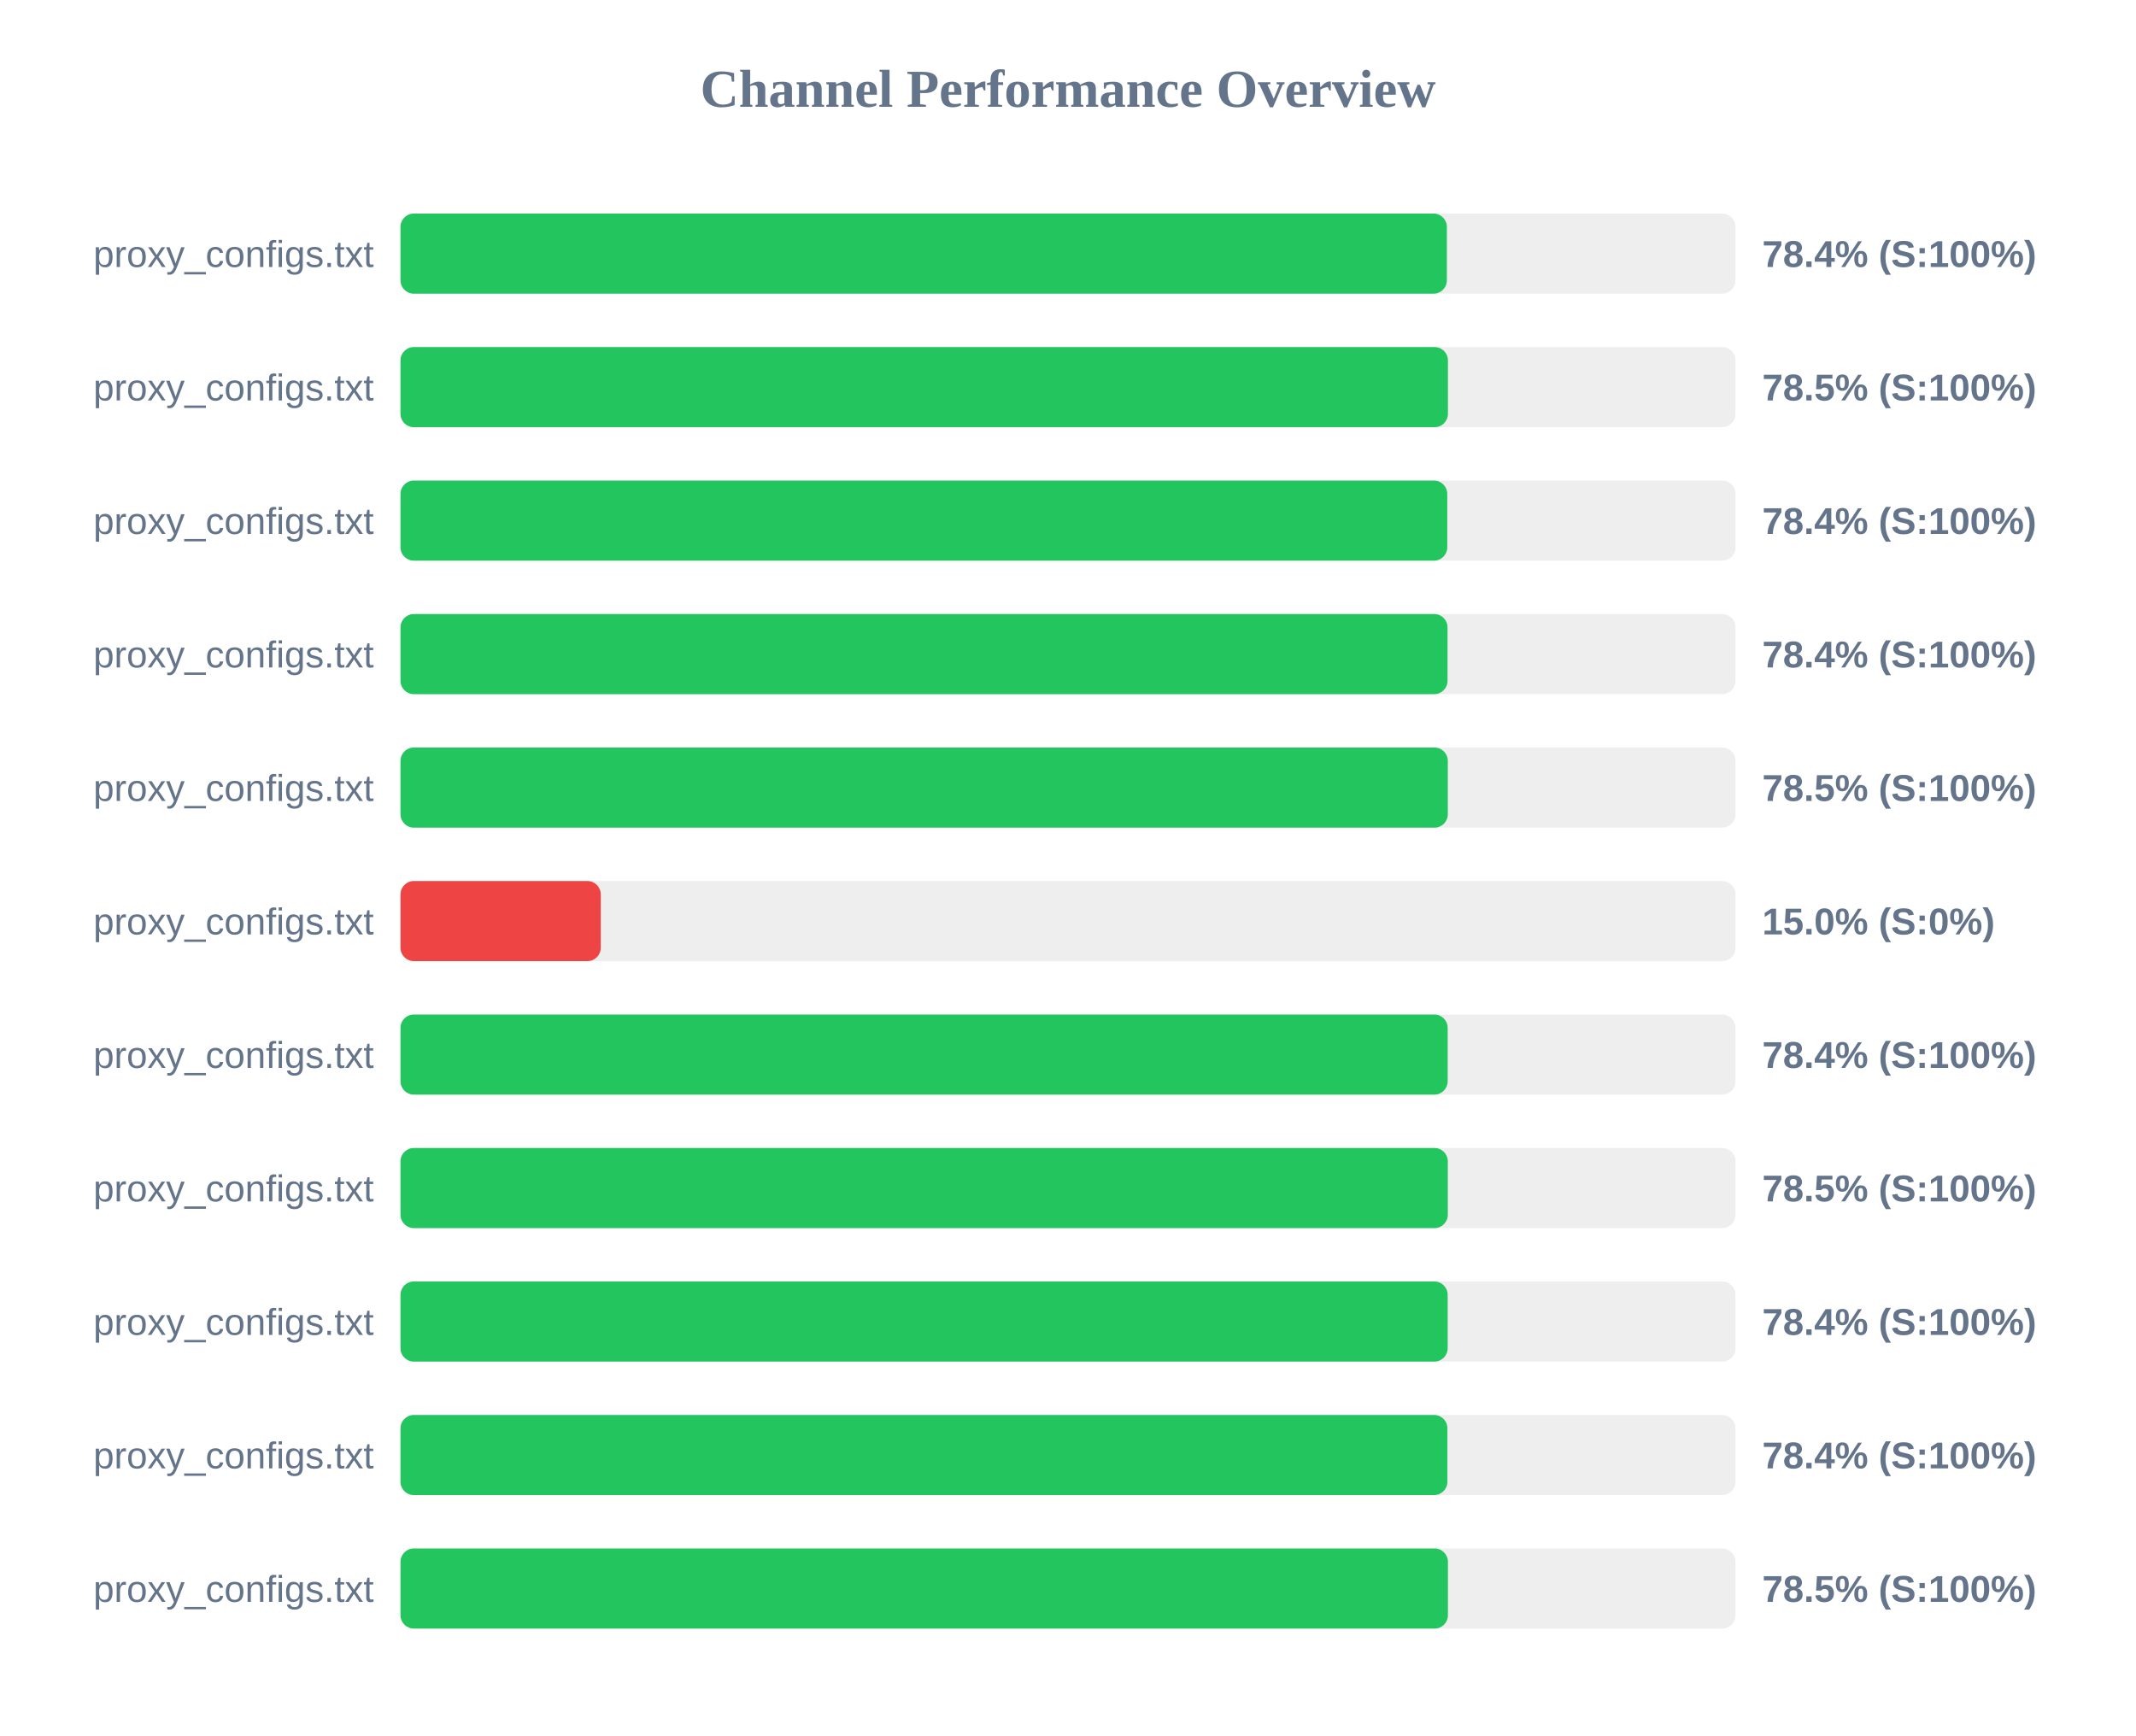
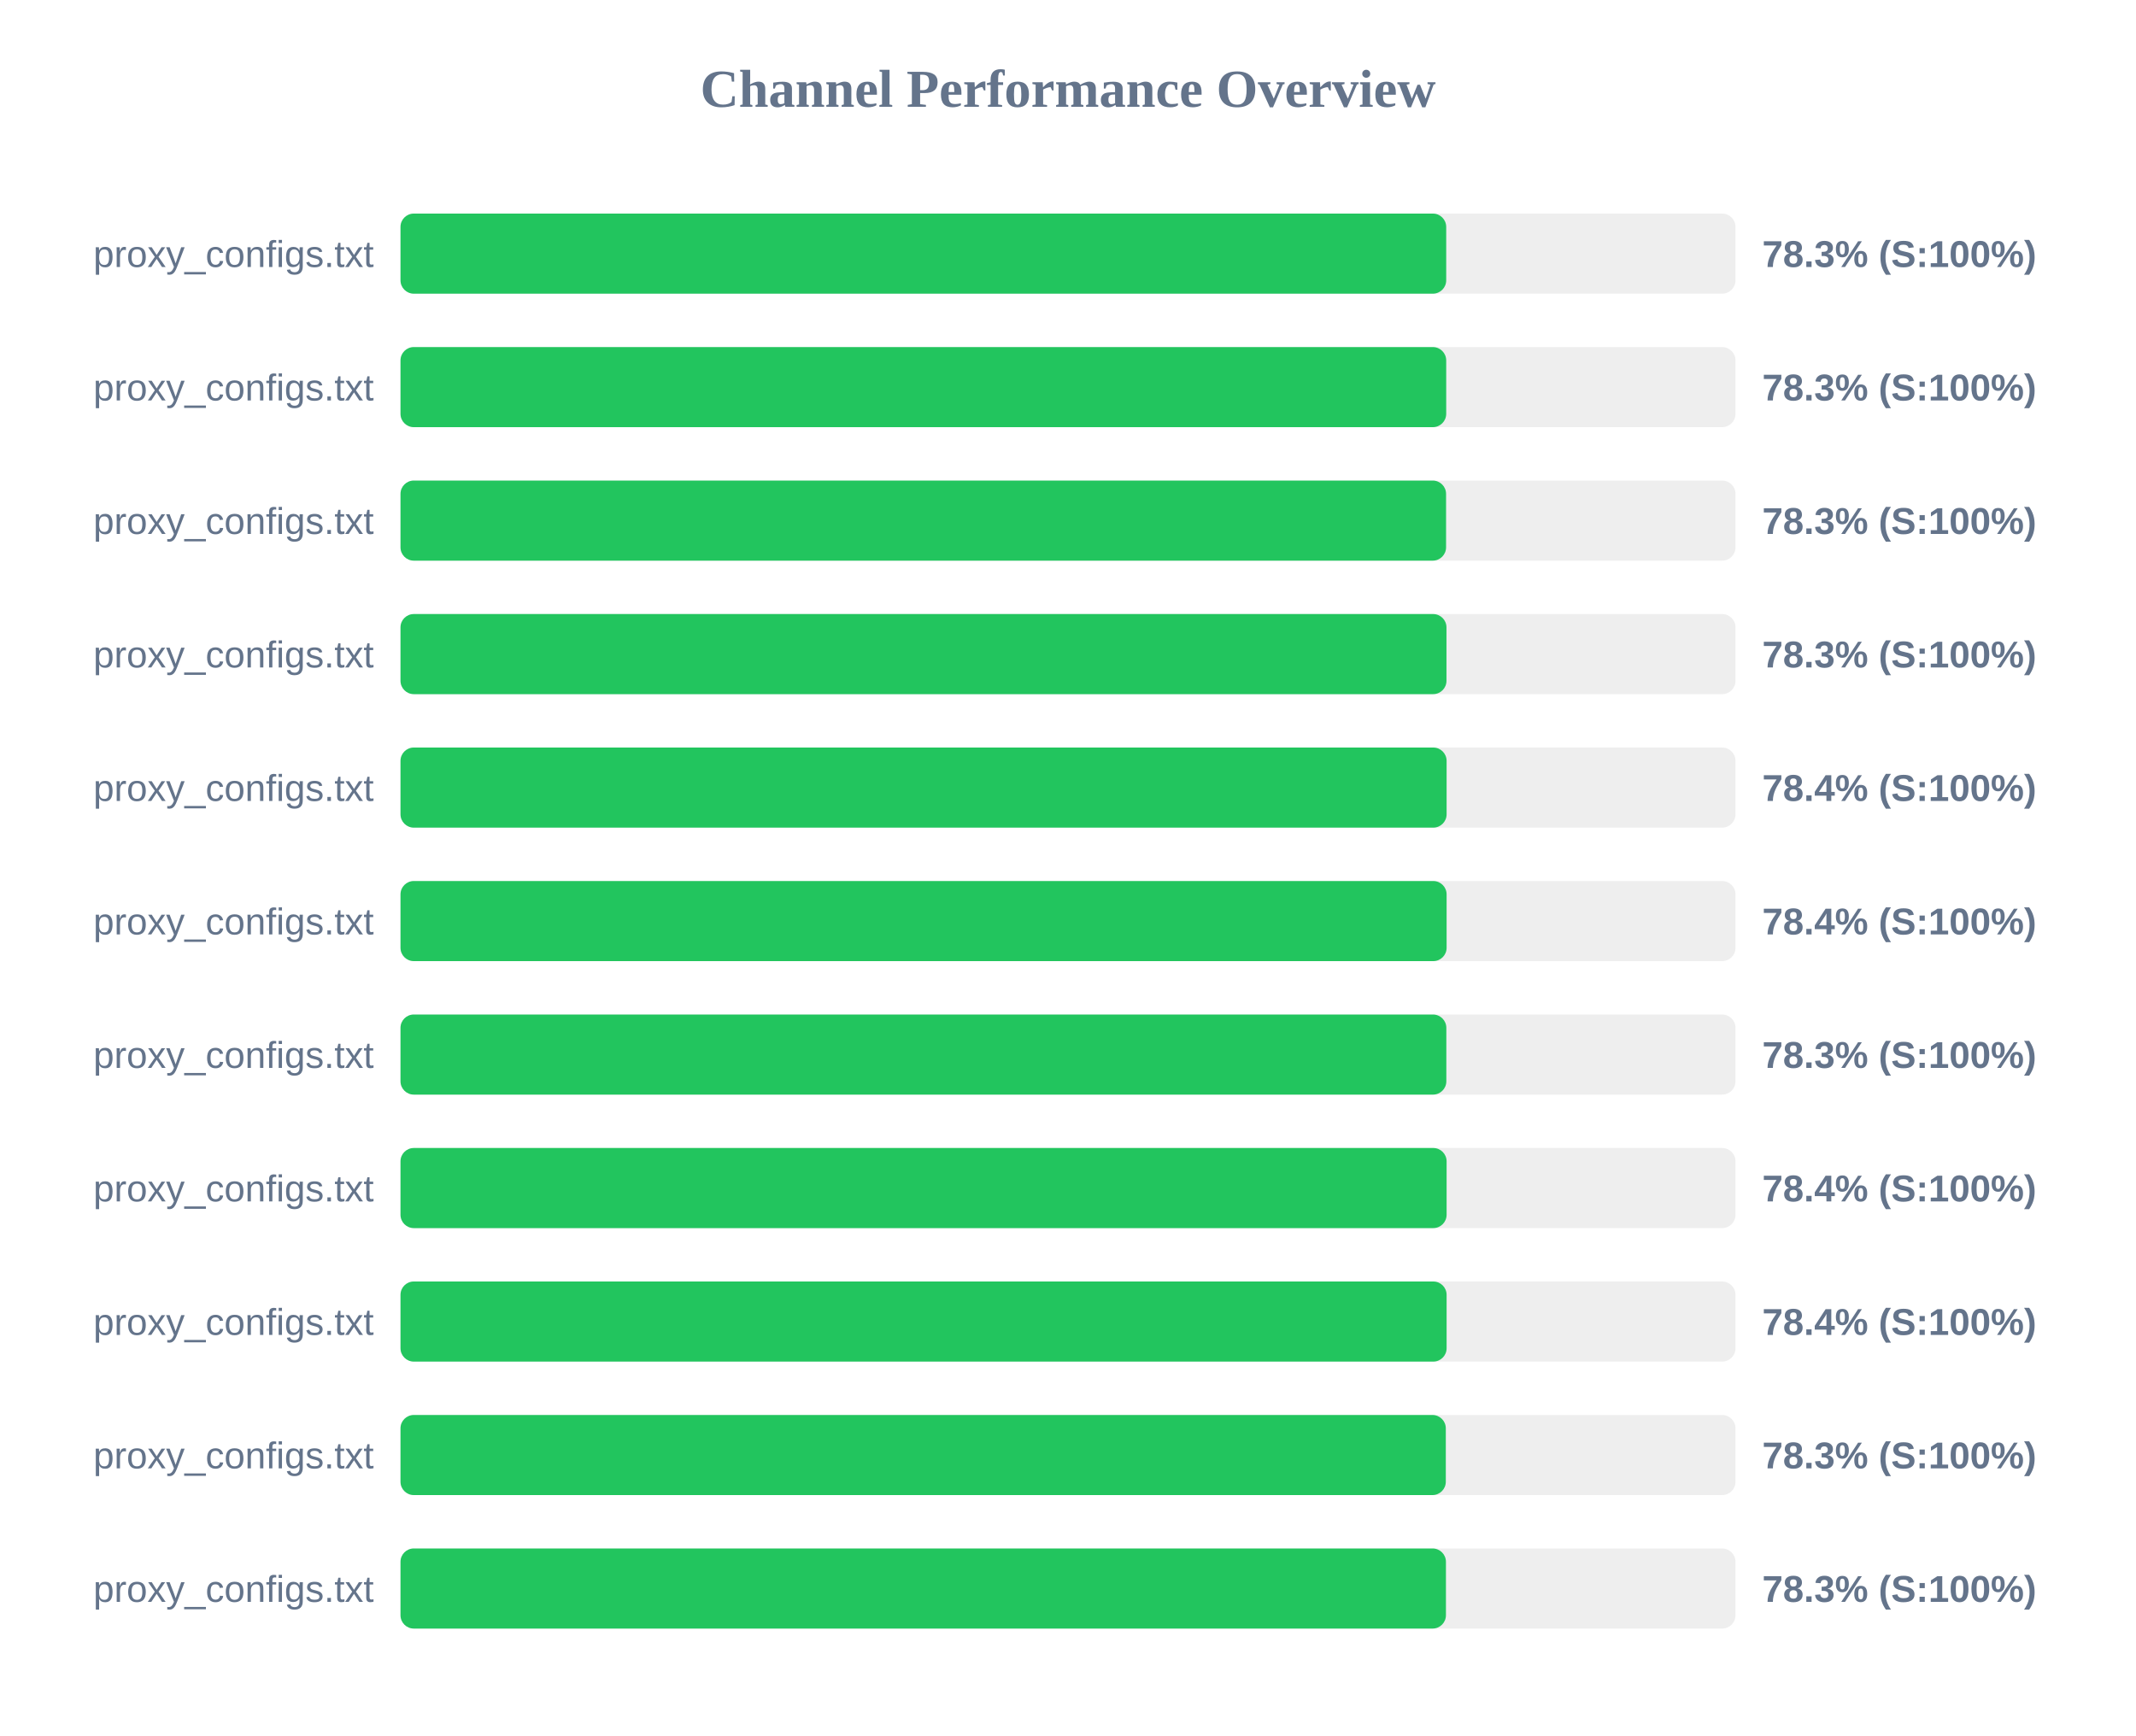
<svg xmlns="http://www.w3.org/2000/svg" width="800" height="650" version="1.1">
  <style>
        .row { font: 14px Arial; fill: #64748b; }
        .score { font: bold 14px Arial; fill: #64748b; }
    </style>
  <text x="400" y="40" text-anchor="middle" font-size="20px" font-weight="bold" fill="#64748b">Channel Performance Overview</text>
  <rect x="150" y="80" width="500" height="30" fill="#eee" rx="5" />
-   <rect x="150" y="80" width="391.9" height="30" fill="#22c55e" rx="5" />
+   <rect x="150" y="80" width="391.65" height="30" fill="#22c55e" rx="5" />
  <text x="140" y="100" text-anchor="end" class="row">proxy_configs.txt</text>
-   <text x="660" y="100" text-anchor="start" class="score">78.4% (S:100%)</text>
+   <text x="660" y="100" text-anchor="start" class="score">78.3% (S:100%)</text>
  <rect x="150" y="130" width="500" height="30" fill="#eee" rx="5" />
-   <rect x="150" y="130" width="392.3" height="30" fill="#22c55e" rx="5" />
+   <rect x="150" y="130" width="391.65" height="30" fill="#22c55e" rx="5" />
  <text x="140" y="150" text-anchor="end" class="row">proxy_configs.txt</text>
-   <text x="660" y="150" text-anchor="start" class="score">78.5% (S:100%)</text>
+   <text x="660" y="150" text-anchor="start" class="score">78.3% (S:100%)</text>
  <rect x="150" y="180" width="500" height="30" fill="#eee" rx="5" />
-   <rect x="150" y="180" width="392.05" height="30" fill="#22c55e" rx="5" />
+   <rect x="150" y="180" width="391.6" height="30" fill="#22c55e" rx="5" />
  <text x="140" y="200" text-anchor="end" class="row">proxy_configs.txt</text>
-   <text x="660" y="200" text-anchor="start" class="score">78.4% (S:100%)</text>
+   <text x="660" y="200" text-anchor="start" class="score">78.3% (S:100%)</text>
  <rect x="150" y="230" width="500" height="30" fill="#eee" rx="5" />
-   <rect x="150" y="230" width="392.15" height="30" fill="#22c55e" rx="5" />
+   <rect x="150" y="230" width="391.75" height="30" fill="#22c55e" rx="5" />
  <text x="140" y="250" text-anchor="end" class="row">proxy_configs.txt</text>
-   <text x="660" y="250" text-anchor="start" class="score">78.4% (S:100%)</text>
+   <text x="660" y="250" text-anchor="start" class="score">78.3% (S:100%)</text>
  <rect x="150" y="280" width="500" height="30" fill="#eee" rx="5" />
-   <rect x="150" y="280" width="392.25" height="30" fill="#22c55e" rx="5" />
+   <rect x="150" y="280" width="391.8" height="30" fill="#22c55e" rx="5" />
  <text x="140" y="300" text-anchor="end" class="row">proxy_configs.txt</text>
-   <text x="660" y="300" text-anchor="start" class="score">78.5% (S:100%)</text>
+   <text x="660" y="300" text-anchor="start" class="score">78.4% (S:100%)</text>
  <rect x="150" y="330" width="500" height="30" fill="#eee" rx="5" />
-   <rect x="150" y="330" width="75.0" height="30" fill="#ef4444" rx="5" />
+   <rect x="150" y="330" width="391.8" height="30" fill="#22c55e" rx="5" />
  <text x="140" y="350" text-anchor="end" class="row">proxy_configs.txt</text>
-   <text x="660" y="350" text-anchor="start" class="score">15.0% (S:0%)</text>
+   <text x="660" y="350" text-anchor="start" class="score">78.4% (S:100%)</text>
  <rect x="150" y="380" width="500" height="30" fill="#eee" rx="5" />
-   <rect x="150" y="380" width="392.2" height="30" fill="#22c55e" rx="5" />
+   <rect x="150" y="380" width="391.7" height="30" fill="#22c55e" rx="5" />
  <text x="140" y="400" text-anchor="end" class="row">proxy_configs.txt</text>
-   <text x="660" y="400" text-anchor="start" class="score">78.4% (S:100%)</text>
+   <text x="660" y="400" text-anchor="start" class="score">78.3% (S:100%)</text>
  <rect x="150" y="430" width="500" height="30" fill="#eee" rx="5" />
-   <rect x="150" y="430" width="392.25" height="30" fill="#22c55e" rx="5" />
+   <rect x="150" y="430" width="391.8" height="30" fill="#22c55e" rx="5" />
  <text x="140" y="450" text-anchor="end" class="row">proxy_configs.txt</text>
-   <text x="660" y="450" text-anchor="start" class="score">78.5% (S:100%)</text>
+   <text x="660" y="450" text-anchor="start" class="score">78.4% (S:100%)</text>
  <rect x="150" y="480" width="500" height="30" fill="#eee" rx="5" />
-   <rect x="150" y="480" width="392.2" height="30" fill="#22c55e" rx="5" />
+   <rect x="150" y="480" width="391.8" height="30" fill="#22c55e" rx="5" />
  <text x="140" y="500" text-anchor="end" class="row">proxy_configs.txt</text>
  <text x="660" y="500" text-anchor="start" class="score">78.4% (S:100%)</text>
  <rect x="150" y="530" width="500" height="30" fill="#eee" rx="5" />
-   <rect x="150" y="530" width="392.1" height="30" fill="#22c55e" rx="5" />
+   <rect x="150" y="530" width="391.5" height="30" fill="#22c55e" rx="5" />
  <text x="140" y="550" text-anchor="end" class="row">proxy_configs.txt</text>
-   <text x="660" y="550" text-anchor="start" class="score">78.4% (S:100%)</text>
+   <text x="660" y="550" text-anchor="start" class="score">78.3% (S:100%)</text>
  <rect x="150" y="580" width="500" height="30" fill="#eee" rx="5" />
-   <rect x="150" y="580" width="392.3" height="30" fill="#22c55e" rx="5" />
+   <rect x="150" y="580" width="391.55" height="30" fill="#22c55e" rx="5" />
  <text x="140" y="600" text-anchor="end" class="row">proxy_configs.txt</text>
-   <text x="660" y="600" text-anchor="start" class="score">78.5% (S:100%)</text>
+   <text x="660" y="600" text-anchor="start" class="score">78.3% (S:100%)</text>
</svg>
